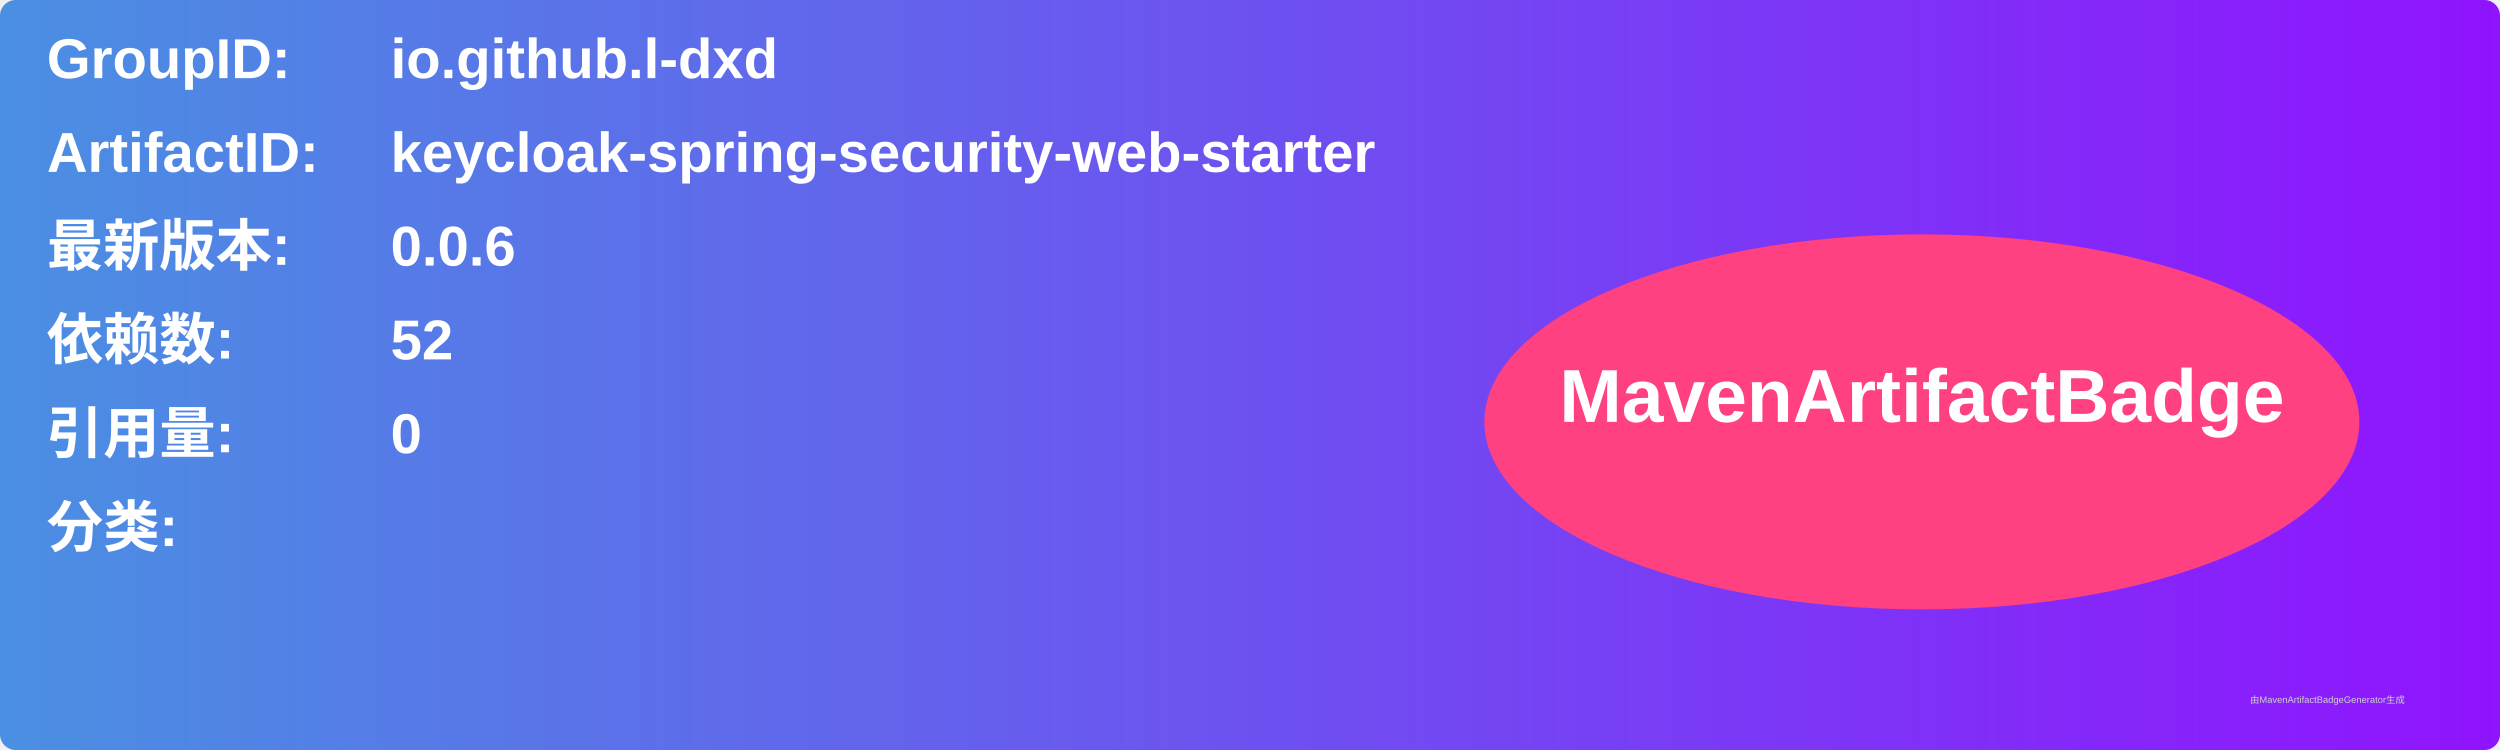
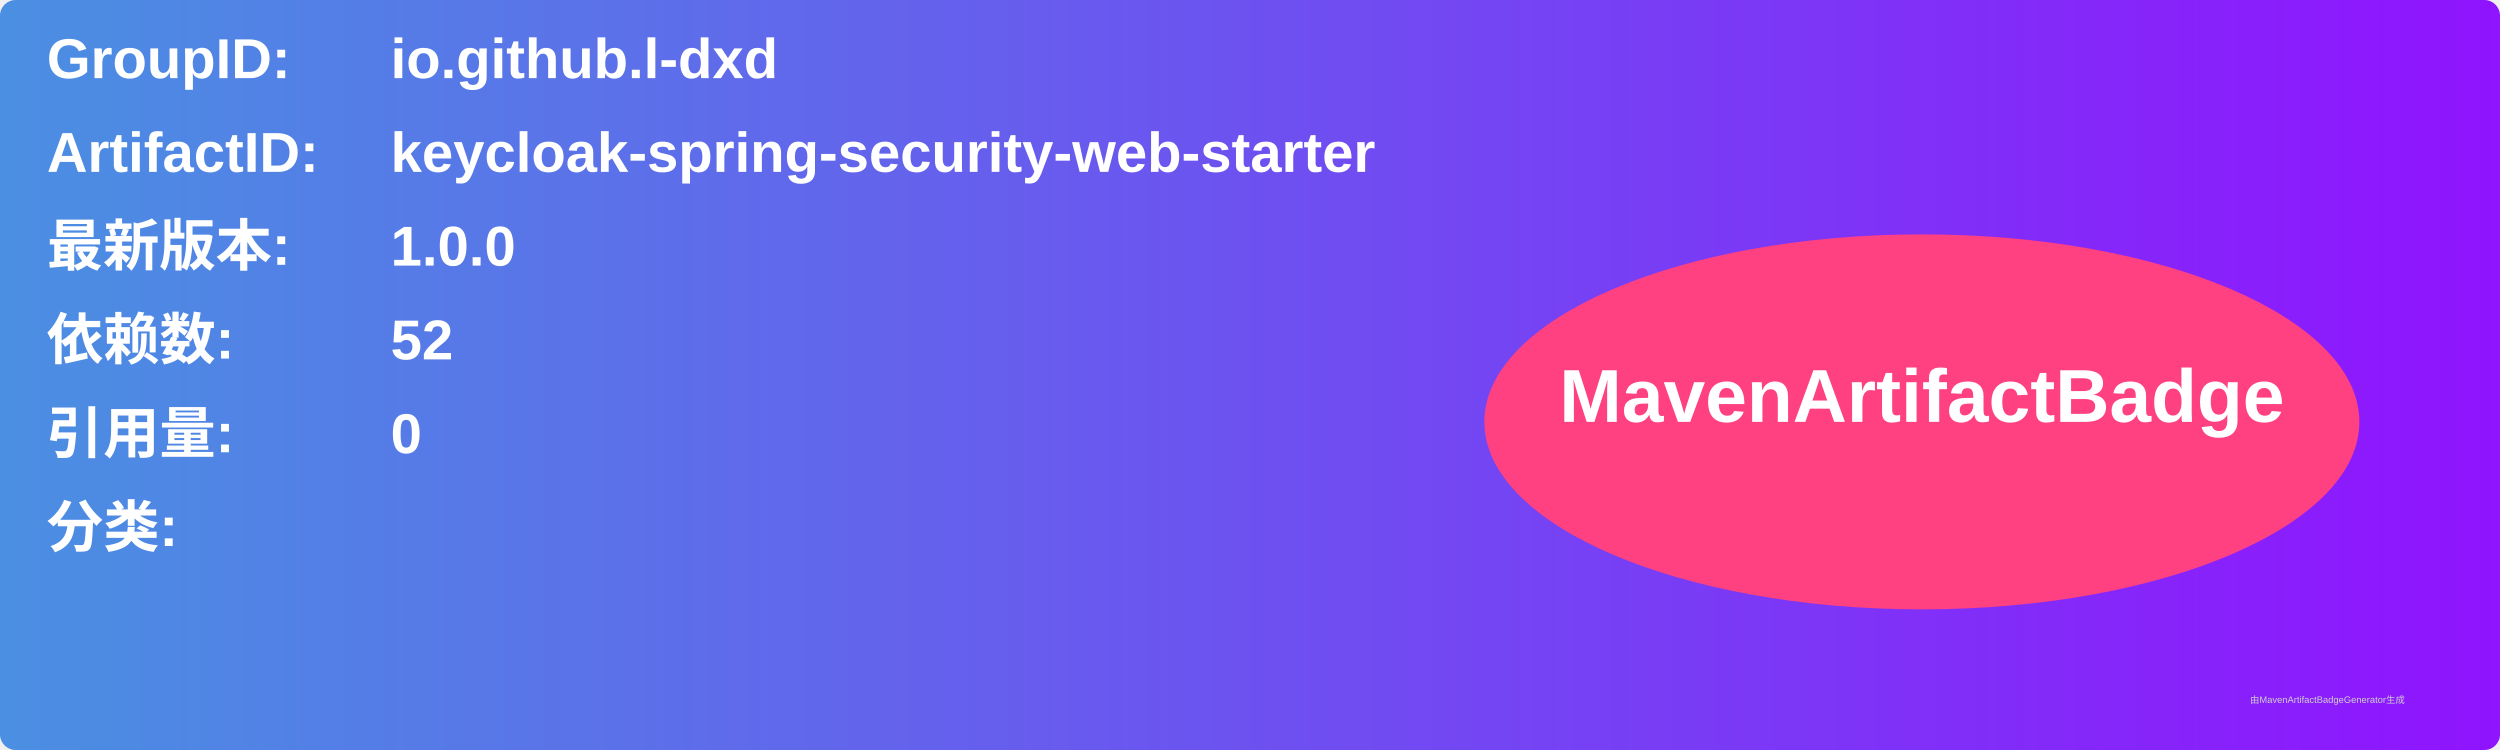
<svg xmlns="http://www.w3.org/2000/svg" width="800" height="240" viewBox="0 0 800 240">
  <linearGradient id="grad" x1="0%" y1="0%" x2="100%" y2="0%">
    <stop offset="0%" stop-color="#4a90e2" />
    <stop offset="100%" stop-color="#9013fe" />
  </linearGradient>
  <rect width="100%" height="100%" rx="5" ry="5" fill="url(#grad)" />
  <g transform="translate(15, 15)">
    <text x="0" y="10" font-family="Arial" font-size="18" fill="white" font-weight="bold" width="260">GroupID:</text>
    <text x="110" y="10" font-family="Arial" font-size="18" fill="white" font-weight="bold" width="460">io.github.l-dxd</text>
    <text x="0" y="40" font-family="Arial" font-size="18" fill="white" font-weight="bold" width="260">ArtifactID:</text>
    <text x="110" y="40" font-family="Arial" font-size="18" fill="white" font-weight="bold" width="460">keycloak-spring-security-web-starter</text>
    <text x="0" y="70" font-family="Arial" font-size="18" fill="white" font-weight="bold">最新版本:</text>
    <text x="110" y="70" font-family="Arial" font-size="18" fill="white" font-weight="bold">
-       <tspan font-weight="bold">0.0.6</tspan>
+       <tspan font-weight="bold">1.0.0</tspan>
    </text>
    <text x="0" y="100" font-family="Arial" font-size="18" fill="white" font-weight="bold">依赖数: </text>
    <text x="110" y="100" font-family="Arial" font-size="18" fill="white">
      <tspan font-weight="bold">52</tspan>
    </text>
    <text x="0" y="130" font-family="Arial" font-size="18" fill="white" font-weight="bold">引用量: </text>
    <text x="110" y="130" font-family="Arial" font-size="18" fill="white">
      <tspan font-weight="bold">0</tspan>
    </text>
    <text x="0" y="160" font-family="Arial" font-size="18" fill="white" font-weight="bold">分类:</text>
    <text x="10" y="190" font-family="Arial" font-size="10" fill="white">
      <tspan font-weight="bold" />
    </text>
    <ellipse cx="600" cy="120" rx="140" ry="60" fill="#ff4081" />
    <text x="600" y="120" text-anchor="middle" font-family="Arial" font-size="24" fill="white" font-weight="bold">MavenArtifactBadge</text>
  </g>
  <text x="720" y="225" font-family="Arial" font-size="3" fill="#d0d0d0">由MavenArtifactBadgeGenerator生成</text>
</svg>
